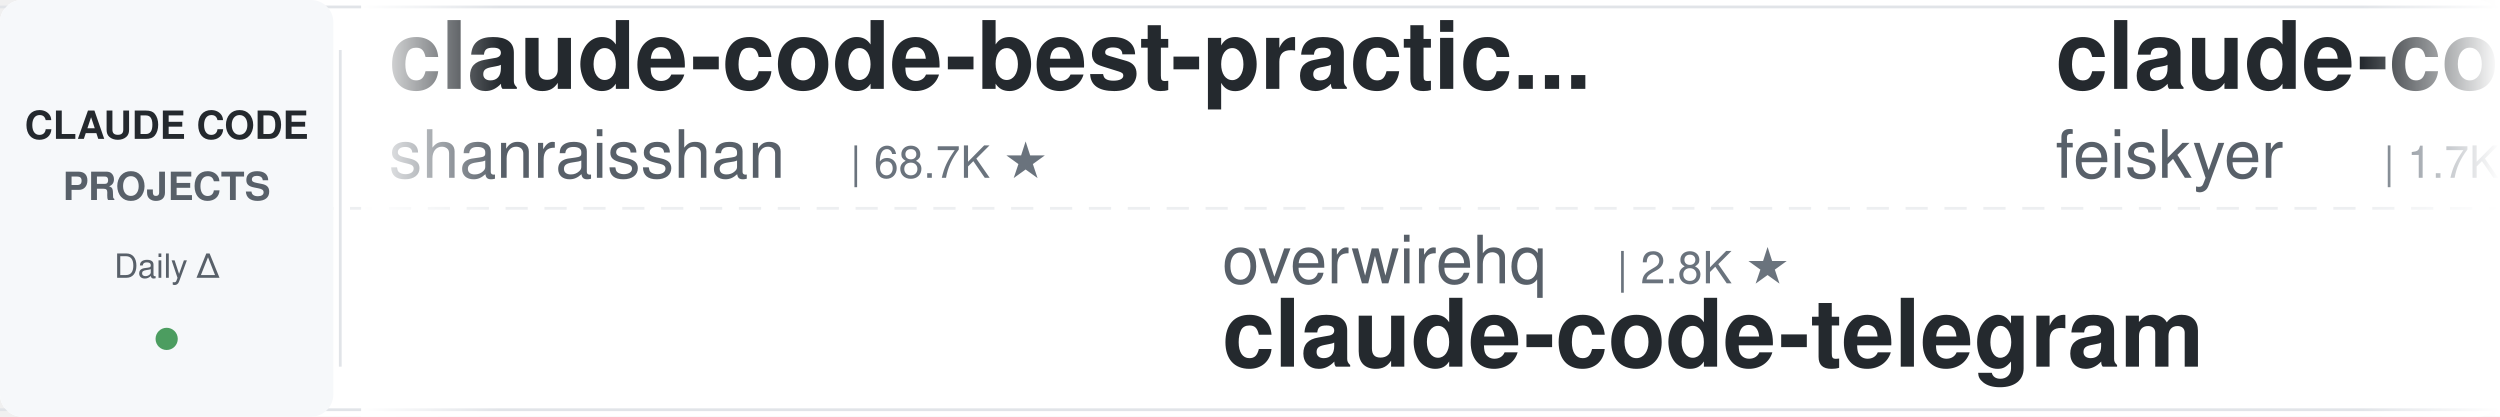
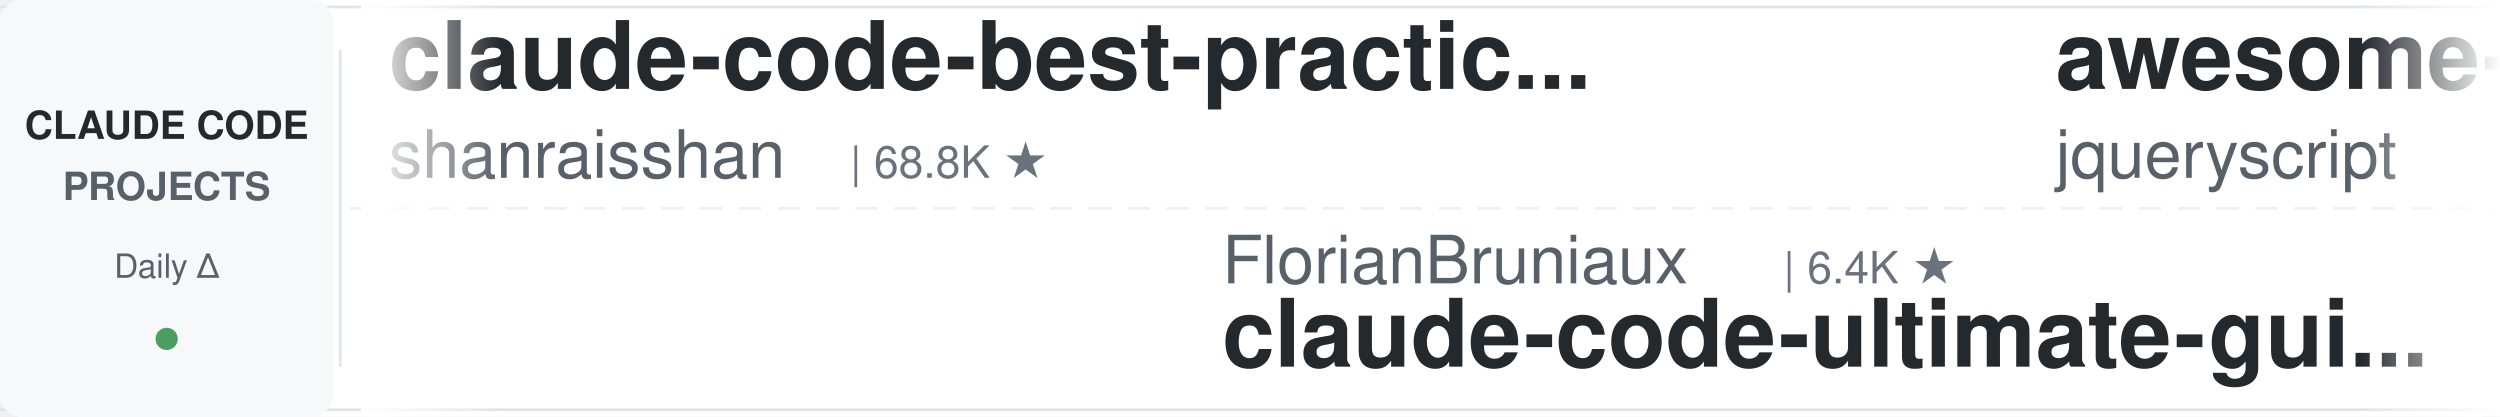
<svg xmlns="http://www.w3.org/2000/svg" width="900" height="150">
  <defs>
    <linearGradient id="leftFade" x1="0%" y1="0%" x2="100%" y2="0%">
      <stop offset="0%" style="stop-color:#ffffff;stop-opacity:1" />
      <stop offset="100%" style="stop-color:#ffffff;stop-opacity:0" />
    </linearGradient>
    <linearGradient id="rightFade" x1="0%" y1="0%" x2="100%" y2="0%">
      <stop offset="0%" style="stop-color:#ffffff;stop-opacity:0" />
      <stop offset="100%" style="stop-color:#ffffff;stop-opacity:1" />
    </linearGradient>
  </defs>
  <rect width="900" height="150" fill="#ffffff" rx="8" />
  <rect x="0" y="2" width="900" height="1" fill="#e1e4e8" />
  <rect x="0" y="147" width="900" height="1" fill="#e1e4e8" />
  <line x1="0" y1="75" x2="900" y2="75" stroke="#e1e4e8" stroke-width="1" stroke-dasharray="8 6" opacity="0.6" />
  <rect x="0" y="0" width="120" height="150" fill="#f6f8fa" rx="8" />
  <text x="60" y="50" font-family="-apple-system, BlinkMacSystemFont, 'Segoe UI', Helvetica, Arial, sans-serif" font-size="14" font-weight="600" fill="#24292e" text-anchor="middle">CLAUDE CODE</text>
  <text x="60" y="72" font-family="-apple-system, BlinkMacSystemFont, 'Segoe UI', Helvetica, Arial, sans-serif" font-size="14" font-weight="600" fill="#586069" text-anchor="middle">PROJECTS</text>
  <text x="60" y="100" font-family="-apple-system, BlinkMacSystemFont, 'Segoe UI', Helvetica, Arial, sans-serif" font-size="12" font-weight="500" fill="#586069" text-anchor="middle">Daily Δ</text>
  <circle cx="60" cy="122" r="4" fill="#22863a" opacity="0.8" />
  <rect x="122" y="18" width="1" height="114" fill="#e1e4e8" />
  <clipPath id="tickerClip">
    <rect x="130" y="0" width="770" height="150" />
  </clipPath>
  <g clip-path="url(#tickerClip)">
    <g id="tickerItems">
      <animateTransform attributeName="transform" attributeType="XML" type="translate" from="0 0" to="-3000 0" dur="54s" repeatCount="indefinite" />
      <g transform="translate(0, 0)">
        <text x="140" y="32" font-family="-apple-system, BlinkMacSystemFont, 'Segoe UI', Helvetica, Arial, sans-serif" font-size="34" font-weight="600" fill="#24292e">claude-code-best-practic...</text>
        <text x="140" y="64" font-family="-apple-system, BlinkMacSystemFont, 'Segoe UI', Helvetica, Arial, sans-serif" font-size="24" font-weight="400" fill="#586069">shanraisshan</text>
-         <text x="306" y="64" font-family="-apple-system, BlinkMacSystemFont, 'Segoe UI', Helvetica, Arial, sans-serif" font-size="16" font-weight="500" fill="#6a737d">| 68.7K ★</text>
+         <text x="306" y="64" font-family="-apple-system, BlinkMacSystemFont, 'Segoe UI', Helvetica, Arial, sans-serif" font-size="16" font-weight="500" fill="#6a737d">| 68.8K ★</text>
      </g>
      <g transform="translate(300, 0)">
-         <text x="140" y="102" font-family="-apple-system, BlinkMacSystemFont, 'Segoe UI', Helvetica, Arial, sans-serif" font-size="24" font-weight="400" fill="#586069">overwirehq</text>
-         <text x="282" y="102" font-family="-apple-system, BlinkMacSystemFont, 'Segoe UI', Helvetica, Arial, sans-serif" font-size="16" font-weight="500" fill="#6a737d">| 2.8K ★</text>
-         <text x="140" y="132" font-family="-apple-system, BlinkMacSystemFont, 'Segoe UI', Helvetica, Arial, sans-serif" font-size="34" font-weight="600" fill="#24292e">claude-code-telegram</text>
+         <text x="140" y="102" font-family="-apple-system, BlinkMacSystemFont, 'Segoe UI', Helvetica, Arial, sans-serif" font-size="24" font-weight="400" fill="#586069">FlorianBruniaux</text>
+         <text x="342" y="102" font-family="-apple-system, BlinkMacSystemFont, 'Segoe UI', Helvetica, Arial, sans-serif" font-size="16" font-weight="500" fill="#6a737d">| 6.4K ★</text>
+         <text x="140" y="132" font-family="-apple-system, BlinkMacSystemFont, 'Segoe UI', Helvetica, Arial, sans-serif" font-size="34" font-weight="600" fill="#24292e">claude-code-ultimate-gui...</text>
      </g>
      <g transform="translate(600, 0)">
-         <text x="140" y="32" font-family="-apple-system, BlinkMacSystemFont, 'Segoe UI', Helvetica, Arial, sans-serif" font-size="34" font-weight="600" fill="#24292e">claude-code-settings</text>
-         <text x="140" y="64" font-family="-apple-system, BlinkMacSystemFont, 'Segoe UI', Helvetica, Arial, sans-serif" font-size="24" font-weight="400" fill="#586069">feiskyer</text>
-         <text x="258" y="64" font-family="-apple-system, BlinkMacSystemFont, 'Segoe UI', Helvetica, Arial, sans-serif" font-size="16" font-weight="500" fill="#6a737d">| 1.7K ★</text>
+         <text x="140" y="32" font-family="-apple-system, BlinkMacSystemFont, 'Segoe UI', Helvetica, Arial, sans-serif" font-size="34" font-weight="600" fill="#24292e">awesome-claude-code</text>
+         <text x="140" y="64" font-family="-apple-system, BlinkMacSystemFont, 'Segoe UI', Helvetica, Arial, sans-serif" font-size="24" font-weight="400" fill="#586069">jqueryscript</text>
+         <text x="306" y="64" font-family="-apple-system, BlinkMacSystemFont, 'Segoe UI', Helvetica, Arial, sans-serif" font-size="16" font-weight="500" fill="#6a737d">| 544 ★</text>
      </g>
      <g transform="translate(900, 0)">
-         <text x="140" y="102" font-family="-apple-system, BlinkMacSystemFont, 'Segoe UI', Helvetica, Arial, sans-serif" font-size="24" font-weight="400" fill="#586069">nicedreamzapp</text>
-         <text x="318" y="102" font-family="-apple-system, BlinkMacSystemFont, 'Segoe UI', Helvetica, Arial, sans-serif" font-size="16" font-weight="500" fill="#6a737d">| 3.5K ★</text>
-         <text x="140" y="132" font-family="-apple-system, BlinkMacSystemFont, 'Segoe UI', Helvetica, Arial, sans-serif" font-size="34" font-weight="600" fill="#24292e">claude-code-local</text>
+         <text x="140" y="102" font-family="-apple-system, BlinkMacSystemFont, 'Segoe UI', Helvetica, Arial, sans-serif" font-size="24" font-weight="400" fill="#586069">repowise-dev</text>
+         <text x="306" y="102" font-family="-apple-system, BlinkMacSystemFont, 'Segoe UI', Helvetica, Arial, sans-serif" font-size="16" font-weight="500" fill="#6a737d">| 1.2K ★</text>
+         <text x="140" y="132" font-family="-apple-system, BlinkMacSystemFont, 'Segoe UI', Helvetica, Arial, sans-serif" font-size="34" font-weight="600" fill="#24292e">claude-code-prompts</text>
      </g>
      <g transform="translate(1200, 0)">
-         <text x="140" y="32" font-family="-apple-system, BlinkMacSystemFont, 'Segoe UI', Helvetica, Arial, sans-serif" font-size="34" font-weight="600" fill="#24292e">ClaudeCodeAgents</text>
-         <text x="140" y="64" font-family="-apple-system, BlinkMacSystemFont, 'Segoe UI', Helvetica, Arial, sans-serif" font-size="24" font-weight="400" fill="#586069">darcyegb</text>
-         <text x="258" y="64" font-family="-apple-system, BlinkMacSystemFont, 'Segoe UI', Helvetica, Arial, sans-serif" font-size="16" font-weight="500" fill="#6a737d">| 779 ★</text>
+         <text x="140" y="32" font-family="-apple-system, BlinkMacSystemFont, 'Segoe UI', Helvetica, Arial, sans-serif" font-size="34" font-weight="600" fill="#24292e">claude-code-video-toolki...</text>
+         <text x="140" y="64" font-family="-apple-system, BlinkMacSystemFont, 'Segoe UI', Helvetica, Arial, sans-serif" font-size="24" font-weight="400" fill="#586069">digitalsamba</text>
+         <text x="306" y="64" font-family="-apple-system, BlinkMacSystemFont, 'Segoe UI', Helvetica, Arial, sans-serif" font-size="16" font-weight="500" fill="#6a737d">| 2.5K ★</text>
      </g>
      <g transform="translate(1500, 0)">
-         <text x="140" y="102" font-family="-apple-system, BlinkMacSystemFont, 'Segoe UI', Helvetica, Arial, sans-serif" font-size="24" font-weight="400" fill="#586069">alejandrobalderas</text>
-         <text x="366" y="102" font-family="-apple-system, BlinkMacSystemFont, 'Segoe UI', Helvetica, Arial, sans-serif" font-size="16" font-weight="500" fill="#6a737d">| 3.0K ★</text>
-         <text x="140" y="132" font-family="-apple-system, BlinkMacSystemFont, 'Segoe UI', Helvetica, Arial, sans-serif" font-size="34" font-weight="600" fill="#24292e">claude-code-from-source</text>
+         <text x="140" y="102" font-family="-apple-system, BlinkMacSystemFont, 'Segoe UI', Helvetica, Arial, sans-serif" font-size="24" font-weight="400" fill="#586069">AprilNEA</text>
+         <text x="258" y="102" font-family="-apple-system, BlinkMacSystemFont, 'Segoe UI', Helvetica, Arial, sans-serif" font-size="16" font-weight="500" fill="#6a737d">| 391 ★</text>
+         <text x="140" y="132" font-family="-apple-system, BlinkMacSystemFont, 'Segoe UI', Helvetica, Arial, sans-serif" font-size="34" font-weight="600" fill="#24292e">claude-code-source</text>
      </g>
      <g transform="translate(1800, 0)">
-         <text x="140" y="32" font-family="-apple-system, BlinkMacSystemFont, 'Segoe UI', Helvetica, Arial, sans-serif" font-size="34" font-weight="600" fill="#24292e">claude-code-hub</text>
-         <text x="140" y="64" font-family="-apple-system, BlinkMacSystemFont, 'Segoe UI', Helvetica, Arial, sans-serif" font-size="24" font-weight="400" fill="#586069">ding113</text>
-         <text x="246" y="64" font-family="-apple-system, BlinkMacSystemFont, 'Segoe UI', Helvetica, Arial, sans-serif" font-size="16" font-weight="500" fill="#6a737d">| 3.4K ★</text>
+         <text x="140" y="32" font-family="-apple-system, BlinkMacSystemFont, 'Segoe UI', Helvetica, Arial, sans-serif" font-size="34" font-weight="600" fill="#24292e">Dive-into-Claude-Code</text>
+         <text x="140" y="64" font-family="-apple-system, BlinkMacSystemFont, 'Segoe UI', Helvetica, Arial, sans-serif" font-size="24" font-weight="400" fill="#586069">VILA-Lab</text>
+         <text x="258" y="64" font-family="-apple-system, BlinkMacSystemFont, 'Segoe UI', Helvetica, Arial, sans-serif" font-size="16" font-weight="500" fill="#6a737d">| 2.2K ★</text>
      </g>
      <g transform="translate(2100, 0)">
-         <text x="140" y="102" font-family="-apple-system, BlinkMacSystemFont, 'Segoe UI', Helvetica, Arial, sans-serif" font-size="24" font-weight="400" fill="#586069">ChrisWiles</text>
-         <text x="282" y="102" font-family="-apple-system, BlinkMacSystemFont, 'Segoe UI', Helvetica, Arial, sans-serif" font-size="16" font-weight="500" fill="#6a737d">| 6.1K ★</text>
-         <text x="140" y="132" font-family="-apple-system, BlinkMacSystemFont, 'Segoe UI', Helvetica, Arial, sans-serif" font-size="34" font-weight="600" fill="#24292e">claude-code-showcase</text>
+         <text x="140" y="102" font-family="-apple-system, BlinkMacSystemFont, 'Segoe UI', Helvetica, Arial, sans-serif" font-size="24" font-weight="400" fill="#586069">rohitg00</text>
+         <text x="258" y="102" font-family="-apple-system, BlinkMacSystemFont, 'Segoe UI', Helvetica, Arial, sans-serif" font-size="16" font-weight="500" fill="#6a737d">| 2.8K ★</text>
+         <text x="140" y="132" font-family="-apple-system, BlinkMacSystemFont, 'Segoe UI', Helvetica, Arial, sans-serif" font-size="34" font-weight="600" fill="#24292e">awesome-claude-code-tool...</text>
      </g>
      <g transform="translate(2400, 0)">
-         <text x="140" y="32" font-family="-apple-system, BlinkMacSystemFont, 'Segoe UI', Helvetica, Arial, sans-serif" font-size="34" font-weight="600" fill="#24292e">edmunds-claude-code</text>
-         <text x="140" y="64" font-family="-apple-system, BlinkMacSystemFont, 'Segoe UI', Helvetica, Arial, sans-serif" font-size="24" font-weight="400" fill="#586069">edmund-io</text>
-         <text x="270" y="64" font-family="-apple-system, BlinkMacSystemFont, 'Segoe UI', Helvetica, Arial, sans-serif" font-size="16" font-weight="500" fill="#6a737d">| 1.5K ★</text>
+         <text x="140" y="32" font-family="-apple-system, BlinkMacSystemFont, 'Segoe UI', Helvetica, Arial, sans-serif" font-size="34" font-weight="600" fill="#24292e">ECC</text>
+         <text x="140" y="64" font-family="-apple-system, BlinkMacSystemFont, 'Segoe UI', Helvetica, Arial, sans-serif" font-size="24" font-weight="400" fill="#586069">affaan-m</text>
+         <text x="258" y="64" font-family="-apple-system, BlinkMacSystemFont, 'Segoe UI', Helvetica, Arial, sans-serif" font-size="16" font-weight="500" fill="#6a737d">| 298.8K ★</text>
      </g>
      <g transform="translate(2700, 0)">
-         <text x="140" y="102" font-family="-apple-system, BlinkMacSystemFont, 'Segoe UI', Helvetica, Arial, sans-serif" font-size="24" font-weight="400" fill="#586069">Maciek-roboblog</text>
-         <text x="342" y="102" font-family="-apple-system, BlinkMacSystemFont, 'Segoe UI', Helvetica, Arial, sans-serif" font-size="16" font-weight="500" fill="#6a737d">| 8.8K ★</text>
-         <text x="140" y="132" font-family="-apple-system, BlinkMacSystemFont, 'Segoe UI', Helvetica, Arial, sans-serif" font-size="34" font-weight="600" fill="#24292e">Claude-Code-Usage-Monito...</text>
+         <text x="140" y="102" font-family="-apple-system, BlinkMacSystemFont, 'Segoe UI', Helvetica, Arial, sans-serif" font-size="24" font-weight="400" fill="#586069">SeemSeam</text>
+         <text x="258" y="102" font-family="-apple-system, BlinkMacSystemFont, 'Segoe UI', Helvetica, Arial, sans-serif" font-size="16" font-weight="500" fill="#6a737d">| 3.6K ★</text>
+         <text x="140" y="132" font-family="-apple-system, BlinkMacSystemFont, 'Segoe UI', Helvetica, Arial, sans-serif" font-size="34" font-weight="600" fill="#24292e">claude_codex_bridge</text>
      </g>
      <g transform="translate(3000, 0)">
        <text x="140" y="32" font-family="-apple-system, BlinkMacSystemFont, 'Segoe UI', Helvetica, Arial, sans-serif" font-size="34" font-weight="600" fill="#24292e">claude-code-best-practic...</text>
        <text x="140" y="64" font-family="-apple-system, BlinkMacSystemFont, 'Segoe UI', Helvetica, Arial, sans-serif" font-size="24" font-weight="400" fill="#586069">shanraisshan</text>
-         <text x="306" y="64" font-family="-apple-system, BlinkMacSystemFont, 'Segoe UI', Helvetica, Arial, sans-serif" font-size="16" font-weight="500" fill="#6a737d">| 68.7K ★</text>
+         <text x="306" y="64" font-family="-apple-system, BlinkMacSystemFont, 'Segoe UI', Helvetica, Arial, sans-serif" font-size="16" font-weight="500" fill="#6a737d">| 68.8K ★</text>
      </g>
      <g transform="translate(3300, 0)">
-         <text x="140" y="102" font-family="-apple-system, BlinkMacSystemFont, 'Segoe UI', Helvetica, Arial, sans-serif" font-size="24" font-weight="400" fill="#586069">overwirehq</text>
-         <text x="282" y="102" font-family="-apple-system, BlinkMacSystemFont, 'Segoe UI', Helvetica, Arial, sans-serif" font-size="16" font-weight="500" fill="#6a737d">| 2.8K ★</text>
-         <text x="140" y="132" font-family="-apple-system, BlinkMacSystemFont, 'Segoe UI', Helvetica, Arial, sans-serif" font-size="34" font-weight="600" fill="#24292e">claude-code-telegram</text>
+         <text x="140" y="102" font-family="-apple-system, BlinkMacSystemFont, 'Segoe UI', Helvetica, Arial, sans-serif" font-size="24" font-weight="400" fill="#586069">FlorianBruniaux</text>
+         <text x="342" y="102" font-family="-apple-system, BlinkMacSystemFont, 'Segoe UI', Helvetica, Arial, sans-serif" font-size="16" font-weight="500" fill="#6a737d">| 6.4K ★</text>
+         <text x="140" y="132" font-family="-apple-system, BlinkMacSystemFont, 'Segoe UI', Helvetica, Arial, sans-serif" font-size="34" font-weight="600" fill="#24292e">claude-code-ultimate-gui...</text>
      </g>
      <g transform="translate(3600, 0)">
-         <text x="140" y="32" font-family="-apple-system, BlinkMacSystemFont, 'Segoe UI', Helvetica, Arial, sans-serif" font-size="34" font-weight="600" fill="#24292e">claude-code-settings</text>
-         <text x="140" y="64" font-family="-apple-system, BlinkMacSystemFont, 'Segoe UI', Helvetica, Arial, sans-serif" font-size="24" font-weight="400" fill="#586069">feiskyer</text>
-         <text x="258" y="64" font-family="-apple-system, BlinkMacSystemFont, 'Segoe UI', Helvetica, Arial, sans-serif" font-size="16" font-weight="500" fill="#6a737d">| 1.7K ★</text>
+         <text x="140" y="32" font-family="-apple-system, BlinkMacSystemFont, 'Segoe UI', Helvetica, Arial, sans-serif" font-size="34" font-weight="600" fill="#24292e">awesome-claude-code</text>
+         <text x="140" y="64" font-family="-apple-system, BlinkMacSystemFont, 'Segoe UI', Helvetica, Arial, sans-serif" font-size="24" font-weight="400" fill="#586069">jqueryscript</text>
+         <text x="306" y="64" font-family="-apple-system, BlinkMacSystemFont, 'Segoe UI', Helvetica, Arial, sans-serif" font-size="16" font-weight="500" fill="#6a737d">| 544 ★</text>
      </g>
      <g transform="translate(3900, 0)">
-         <text x="140" y="102" font-family="-apple-system, BlinkMacSystemFont, 'Segoe UI', Helvetica, Arial, sans-serif" font-size="24" font-weight="400" fill="#586069">nicedreamzapp</text>
-         <text x="318" y="102" font-family="-apple-system, BlinkMacSystemFont, 'Segoe UI', Helvetica, Arial, sans-serif" font-size="16" font-weight="500" fill="#6a737d">| 3.5K ★</text>
-         <text x="140" y="132" font-family="-apple-system, BlinkMacSystemFont, 'Segoe UI', Helvetica, Arial, sans-serif" font-size="34" font-weight="600" fill="#24292e">claude-code-local</text>
+         <text x="140" y="102" font-family="-apple-system, BlinkMacSystemFont, 'Segoe UI', Helvetica, Arial, sans-serif" font-size="24" font-weight="400" fill="#586069">repowise-dev</text>
+         <text x="306" y="102" font-family="-apple-system, BlinkMacSystemFont, 'Segoe UI', Helvetica, Arial, sans-serif" font-size="16" font-weight="500" fill="#6a737d">| 1.2K ★</text>
+         <text x="140" y="132" font-family="-apple-system, BlinkMacSystemFont, 'Segoe UI', Helvetica, Arial, sans-serif" font-size="34" font-weight="600" fill="#24292e">claude-code-prompts</text>
      </g>
    </g>
  </g>
  <rect x="130" y="0" width="50" height="150" fill="url(#leftFade)" />
  <rect x="850" y="0" width="50" height="150" fill="url(#rightFade)" />
</svg>
